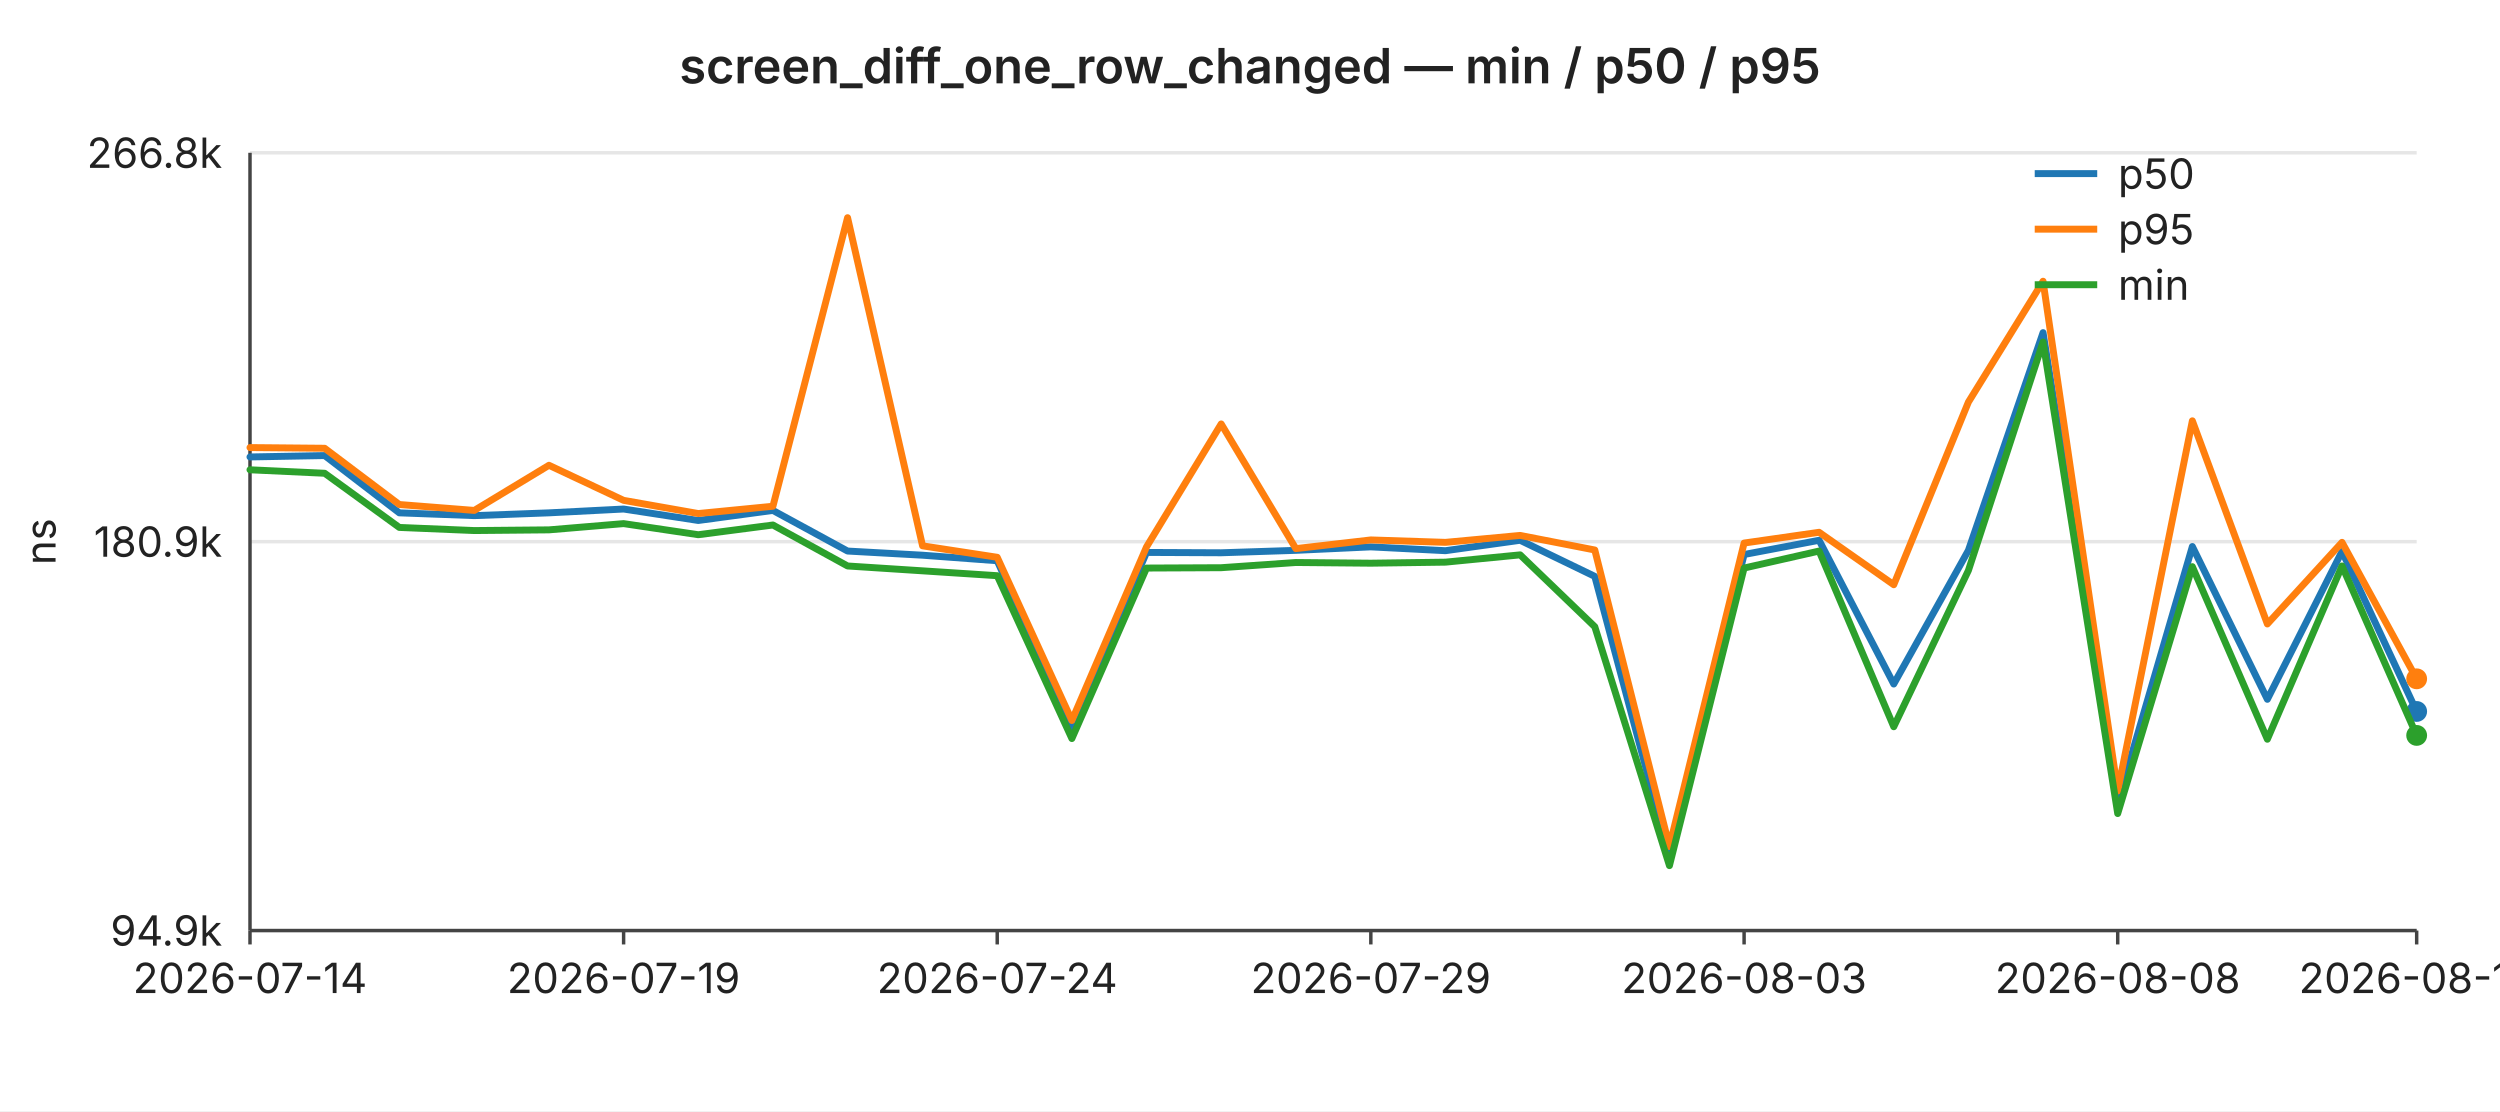
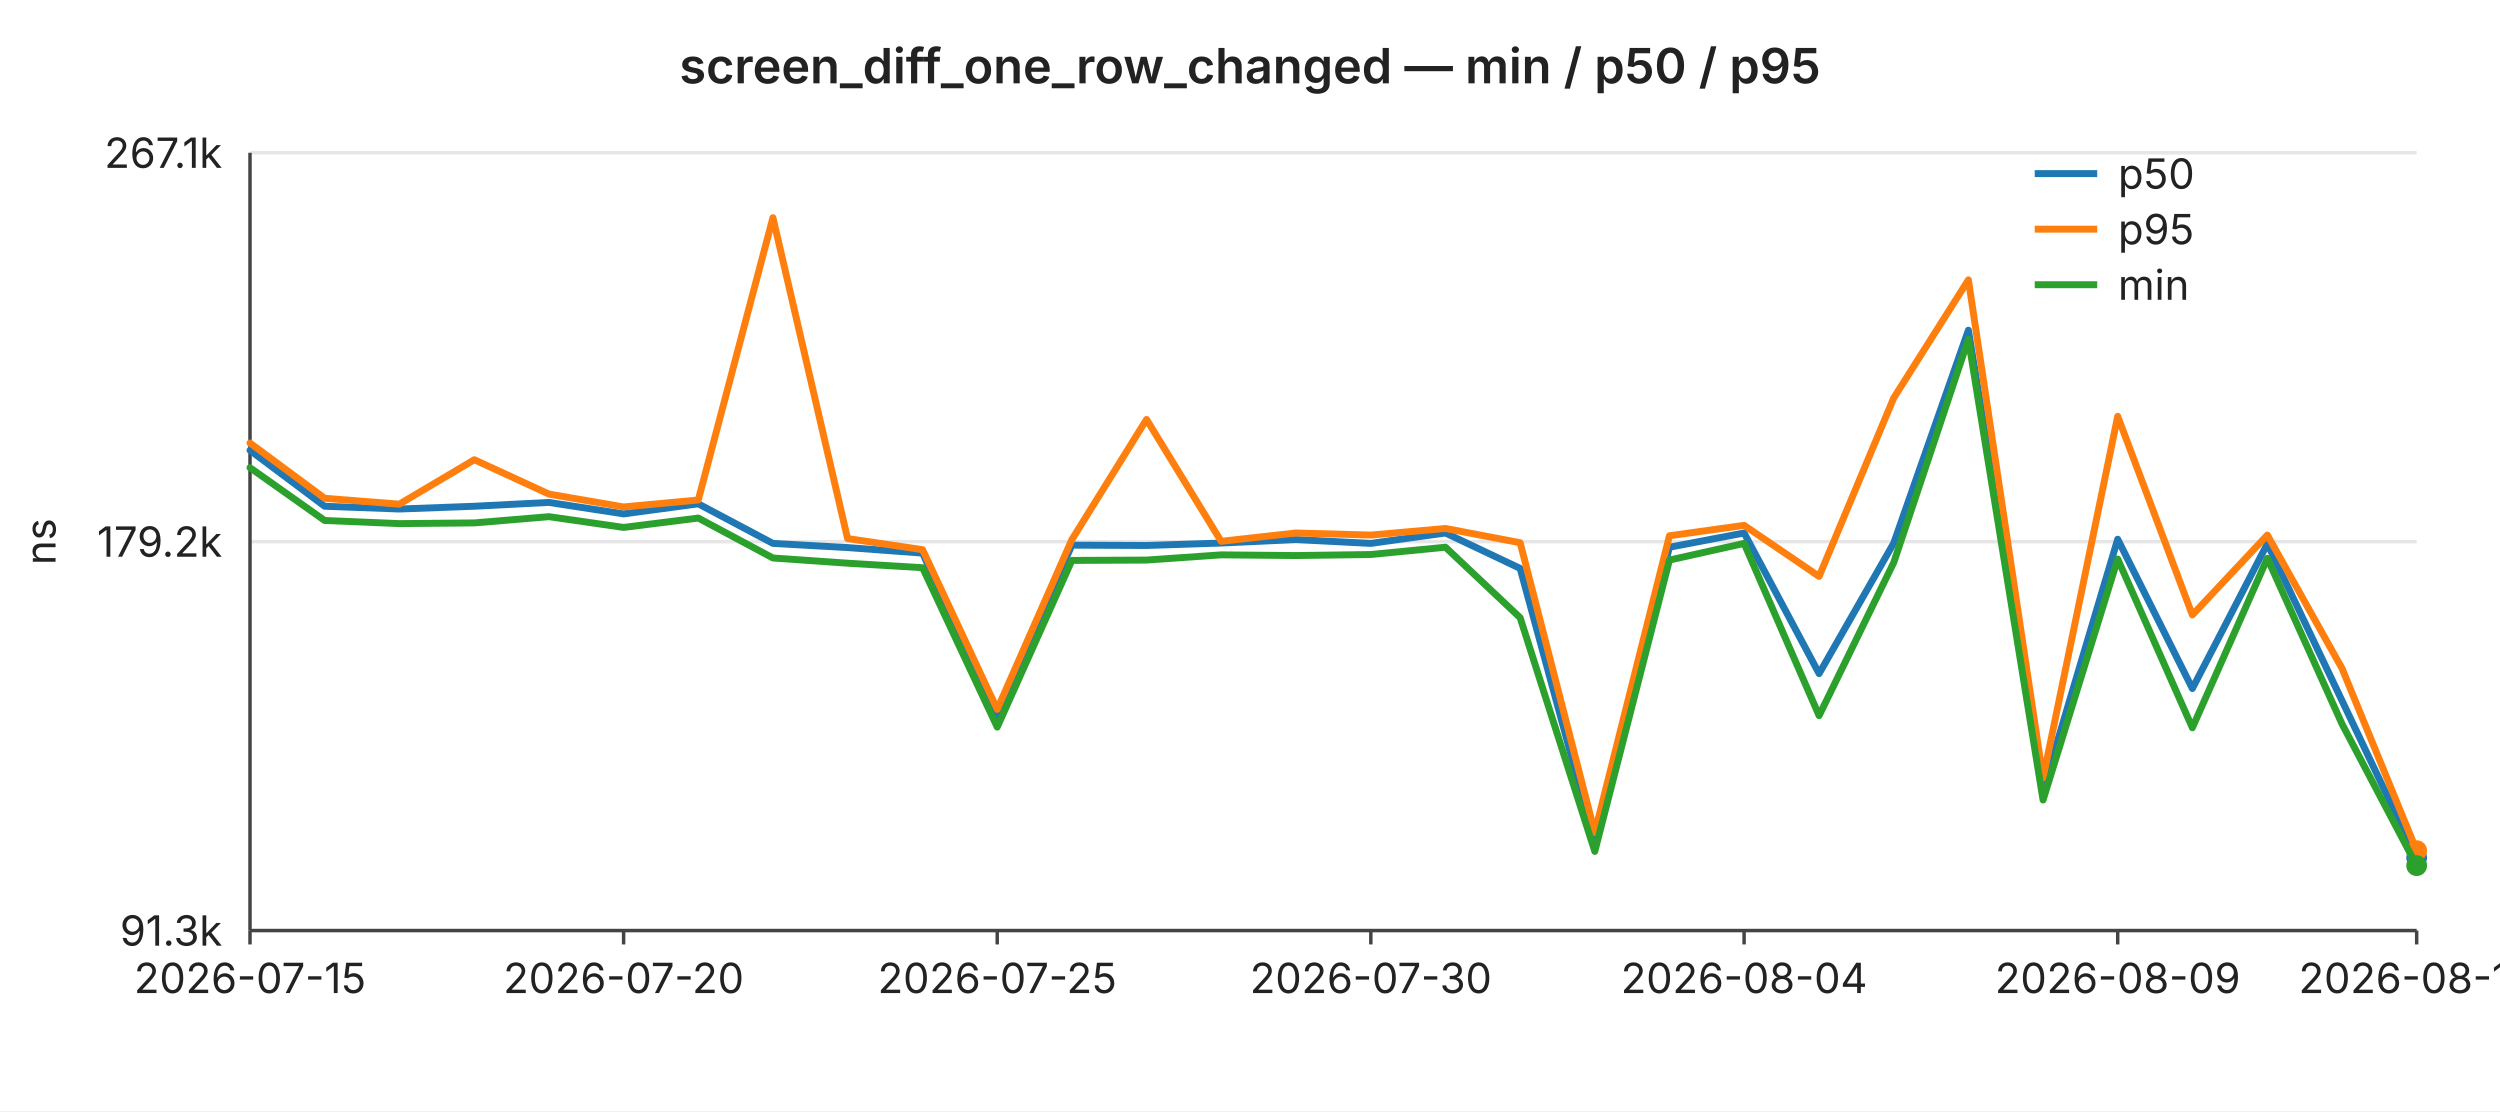
<svg xmlns="http://www.w3.org/2000/svg" width="720" height="320" viewBox="0 0 720 320" font-family="-apple-system,BlinkMacSystemFont,Segoe UI,sans-serif" font-size="12">
  <rect width="720" height="320" fill="#ffffff" />
  <text x="360" y="24" text-anchor="middle" font-size="14" font-weight="600" fill="#222">screen_diff_one_row_changed — min / p50 / p95</text>
  <line x1="72" y1="44.0" x2="696" y2="44.0" stroke="#e6e6e6" stroke-width="1" />
-   <text x="64" y="44.0" text-anchor="end" dominant-baseline="middle" fill="#222">266.8k</text>
+   <text x="64" y="44.0" text-anchor="end" dominant-baseline="middle" fill="#222">267.1k</text>
  <line x1="72" y1="156.0" x2="696" y2="156.0" stroke="#e6e6e6" stroke-width="1" />
-   <text x="64" y="156.0" text-anchor="end" dominant-baseline="middle" fill="#222">180.9k</text>
+   <text x="64" y="156.0" text-anchor="end" dominant-baseline="middle" fill="#222">179.2k</text>
  <line x1="72" y1="268.0" x2="696" y2="268.0" stroke="#e6e6e6" stroke-width="1" />
-   <text x="64" y="268.0" text-anchor="end" dominant-baseline="middle" fill="#222">94.9k</text>
+   <text x="64" y="268.0" text-anchor="end" dominant-baseline="middle" fill="#222">91.3k</text>
  <text x="16" y="156" text-anchor="middle" fill="#222" transform="rotate(-90 16 156)">ns</text>
  <line x1="72" y1="44" x2="72" y2="268" stroke="#444" stroke-width="1" />
  <line x1="72" y1="268" x2="696" y2="268" stroke="#444" stroke-width="1" />
  <line x1="72.0" y1="268" x2="72.0" y2="272" stroke="#444" stroke-width="1" />
-   <text x="72.0" y="286" text-anchor="middle" fill="#222">2026-07-14</text>
+   <text x="72.0" y="286" text-anchor="middle" fill="#222">2026-07-15</text>
  <line x1="179.6" y1="268" x2="179.6" y2="272" stroke="#444" stroke-width="1" />
-   <text x="179.6" y="286" text-anchor="middle" fill="#222">2026-07-19</text>
+   <text x="179.6" y="286" text-anchor="middle" fill="#222">2026-07-20</text>
  <line x1="287.2" y1="268" x2="287.2" y2="272" stroke="#444" stroke-width="1" />
-   <text x="287.2" y="286" text-anchor="middle" fill="#222">2026-07-24</text>
+   <text x="287.2" y="286" text-anchor="middle" fill="#222">2026-07-25</text>
  <line x1="394.8" y1="268" x2="394.8" y2="272" stroke="#444" stroke-width="1" />
-   <text x="394.8" y="286" text-anchor="middle" fill="#222">2026-07-29</text>
+   <text x="394.8" y="286" text-anchor="middle" fill="#222">2026-07-30</text>
  <line x1="502.3" y1="268" x2="502.3" y2="272" stroke="#444" stroke-width="1" />
-   <text x="502.3" y="286" text-anchor="middle" fill="#222">2026-08-03</text>
+   <text x="502.3" y="286" text-anchor="middle" fill="#222">2026-08-04</text>
  <line x1="609.9" y1="268" x2="609.9" y2="272" stroke="#444" stroke-width="1" />
-   <text x="609.9" y="286" text-anchor="middle" fill="#222">2026-08-08</text>
+   <text x="609.9" y="286" text-anchor="middle" fill="#222">2026-08-09</text>
  <line x1="696.0" y1="268" x2="696.0" y2="272" stroke="#444" stroke-width="1" />
-   <text x="696.0" y="286" text-anchor="middle" fill="#222">2026-08-12</text>
-   <polyline fill="none" stroke="#1f77b4" stroke-width="2" stroke-linejoin="round" stroke-linecap="round" points="72.0,131.6 93.5,131.2 115.0,147.7 136.6,148.5 158.1,147.7 179.6,146.6 201.1,149.9 222.6,147.0 244.1,158.7 265.7,159.9 287.2,161.5 308.7,209.4 330.2,159.1 351.7,159.2 373.2,158.5 394.8,157.5 416.3,158.6 437.8,155.6 459.3,166.0 480.8,246.6 502.3,159.7 523.9,155.6 545.4,197.0 566.9,158.5 588.4,95.8 609.9,231.1 631.4,157.4 653.0,201.4 674.5,158.8 696.0,204.9" />
-   <circle cx="696.0" cy="204.9" r="3" fill="#1f77b4" />
-   <polyline fill="none" stroke="#ff7f0e" stroke-width="2" stroke-linejoin="round" stroke-linecap="round" points="72.0,128.9 93.5,129.1 115.0,145.3 136.6,147.0 158.1,134.0 179.6,144.1 201.1,147.9 222.6,145.8 244.1,62.7 265.7,157.2 287.2,160.5 308.7,207.5 330.2,157.5 351.7,122.1 373.2,158.0 394.8,155.5 416.3,156.2 437.8,154.2 459.3,158.4 480.8,243.8 502.3,156.4 523.9,153.3 545.4,168.4 566.9,115.8 588.4,81.0 609.9,227.8 631.4,121.2 653.0,179.7 674.5,156.2 696.0,195.5" />
-   <circle cx="696.0" cy="195.5" r="3" fill="#ff7f0e" />
-   <polyline fill="none" stroke="#2ca02c" stroke-width="2" stroke-linejoin="round" stroke-linecap="round" points="72.0,135.3 93.5,136.3 115.0,151.9 136.6,152.8 158.1,152.6 179.6,150.8 201.1,154.0 222.6,151.2 244.1,163.0 265.7,164.4 287.2,165.8 308.7,212.7 330.2,163.6 351.7,163.5 373.2,162.0 394.8,162.2 416.3,161.9 437.8,159.8 459.3,180.5 480.8,249.3 502.3,163.6 523.9,158.7 545.4,209.3 566.9,164.3 588.4,98.5 609.9,234.3 631.4,163.2 653.0,212.9 674.5,163.0 696.0,211.8" />
-   <circle cx="696.0" cy="211.8" r="3" fill="#2ca02c" />
+   <text x="696.0" y="286" text-anchor="middle" fill="#222">2026-08-13</text>
+   <polyline fill="none" stroke="#1f77b4" stroke-width="2" stroke-linejoin="round" stroke-linecap="round" points="72.0,129.7 93.5,145.8 115.0,146.6 136.6,145.8 158.1,144.7 179.6,148.0 201.1,145.1 222.6,156.5 244.1,157.7 265.7,159.3 287.2,206.2 308.7,157.0 330.2,157.1 351.7,156.4 373.2,155.4 394.8,156.5 416.3,153.5 437.8,163.7 459.3,242.5 480.8,157.6 502.3,153.5 523.9,194.0 545.4,156.4 566.9,95.1 588.4,227.4 609.9,155.3 631.4,198.3 653.0,156.6 674.5,201.8 696.0,247.0" />
+   <circle cx="696.0" cy="247.0" r="3" fill="#1f77b4" />
+   <polyline fill="none" stroke="#ff7f0e" stroke-width="2" stroke-linejoin="round" stroke-linecap="round" points="72.0,127.6 93.5,143.5 115.0,145.2 136.6,132.4 158.1,142.3 179.6,146.0 201.1,144.0 222.6,62.7 244.1,155.1 265.7,158.3 287.2,204.3 308.7,155.4 330.2,120.8 351.7,155.9 373.2,153.5 394.8,154.1 416.3,152.2 437.8,156.3 459.3,239.8 480.8,154.3 502.3,151.3 523.9,166.0 545.4,114.6 566.9,80.6 588.4,224.1 609.9,119.9 631.4,177.1 653.0,154.1 674.5,192.5 696.0,245.0" />
+   <circle cx="696.0" cy="245.0" r="3" fill="#ff7f0e" />
+   <polyline fill="none" stroke="#2ca02c" stroke-width="2" stroke-linejoin="round" stroke-linecap="round" points="72.0,134.7 93.5,149.9 115.0,150.8 136.6,150.6 158.1,148.8 179.6,151.9 201.1,149.2 222.6,160.7 244.1,162.2 265.7,163.5 287.2,209.4 308.7,161.4 330.2,161.3 351.7,159.8 373.2,160.0 394.8,159.7 416.3,157.6 437.8,177.9 459.3,245.2 480.8,161.3 502.3,156.5 523.9,206.1 545.4,162.0 566.9,97.7 588.4,230.4 609.9,161.0 631.4,209.6 653.0,160.8 674.5,208.5 696.0,249.3" />
+   <circle cx="696.0" cy="249.3" r="3" fill="#2ca02c" />
  <line x1="586" y1="50" x2="604" y2="50" stroke="#1f77b4" stroke-width="2" />
  <text x="610" y="50" dominant-baseline="middle" fill="#222">p50</text>
  <line x1="586" y1="66" x2="604" y2="66" stroke="#ff7f0e" stroke-width="2" />
  <text x="610" y="66" dominant-baseline="middle" fill="#222">p95</text>
  <line x1="586" y1="82" x2="604" y2="82" stroke="#2ca02c" stroke-width="2" />
  <text x="610" y="82" dominant-baseline="middle" fill="#222">min</text>
</svg>
